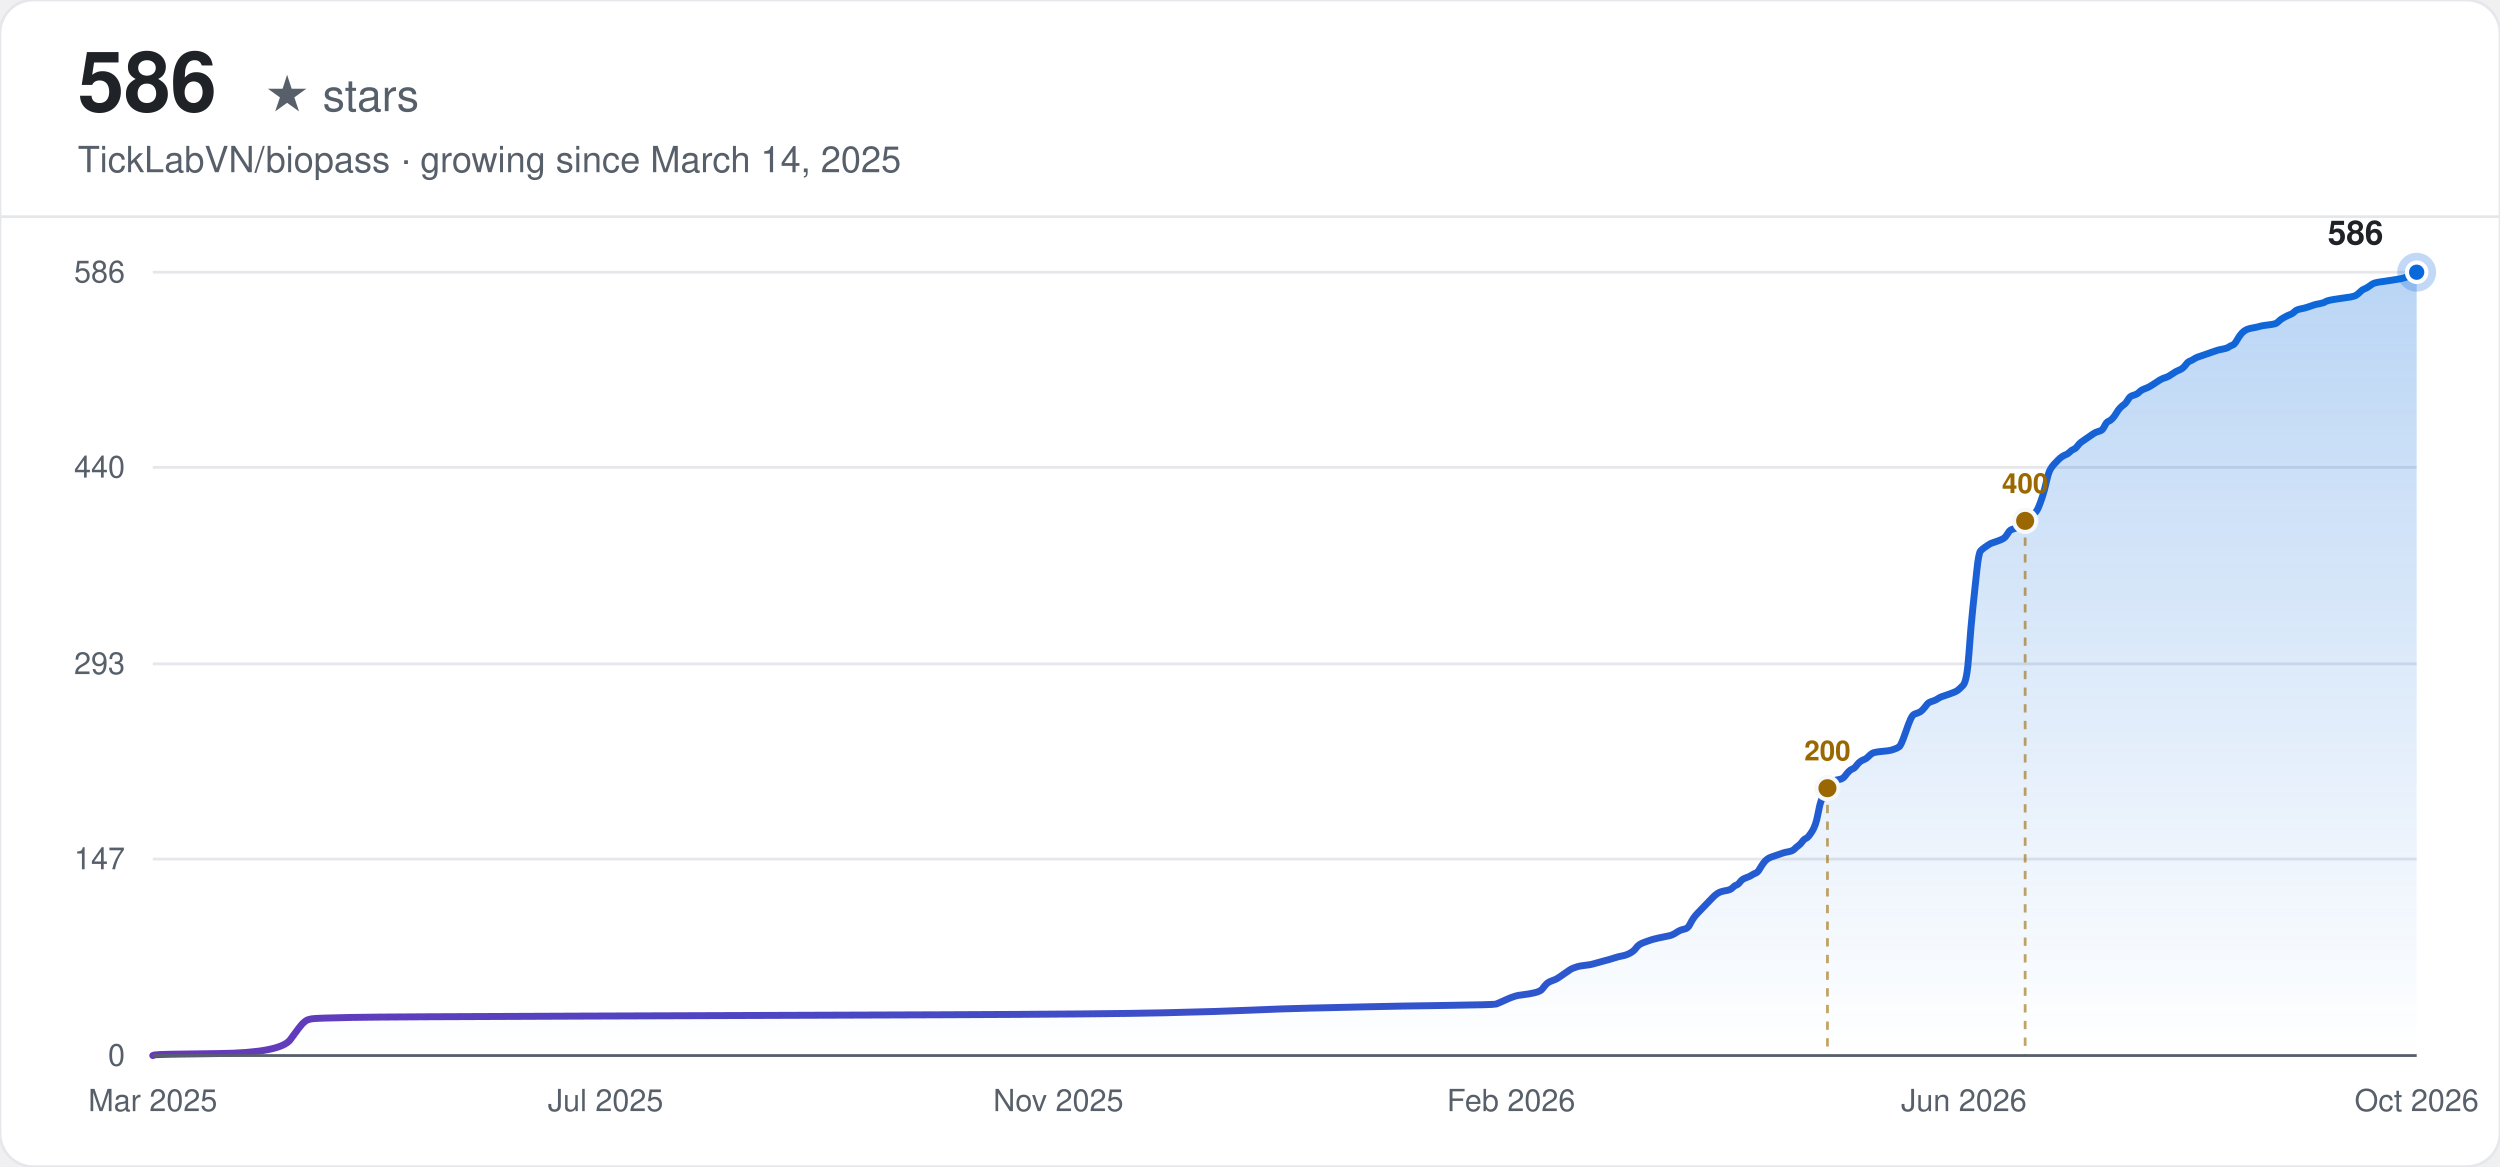
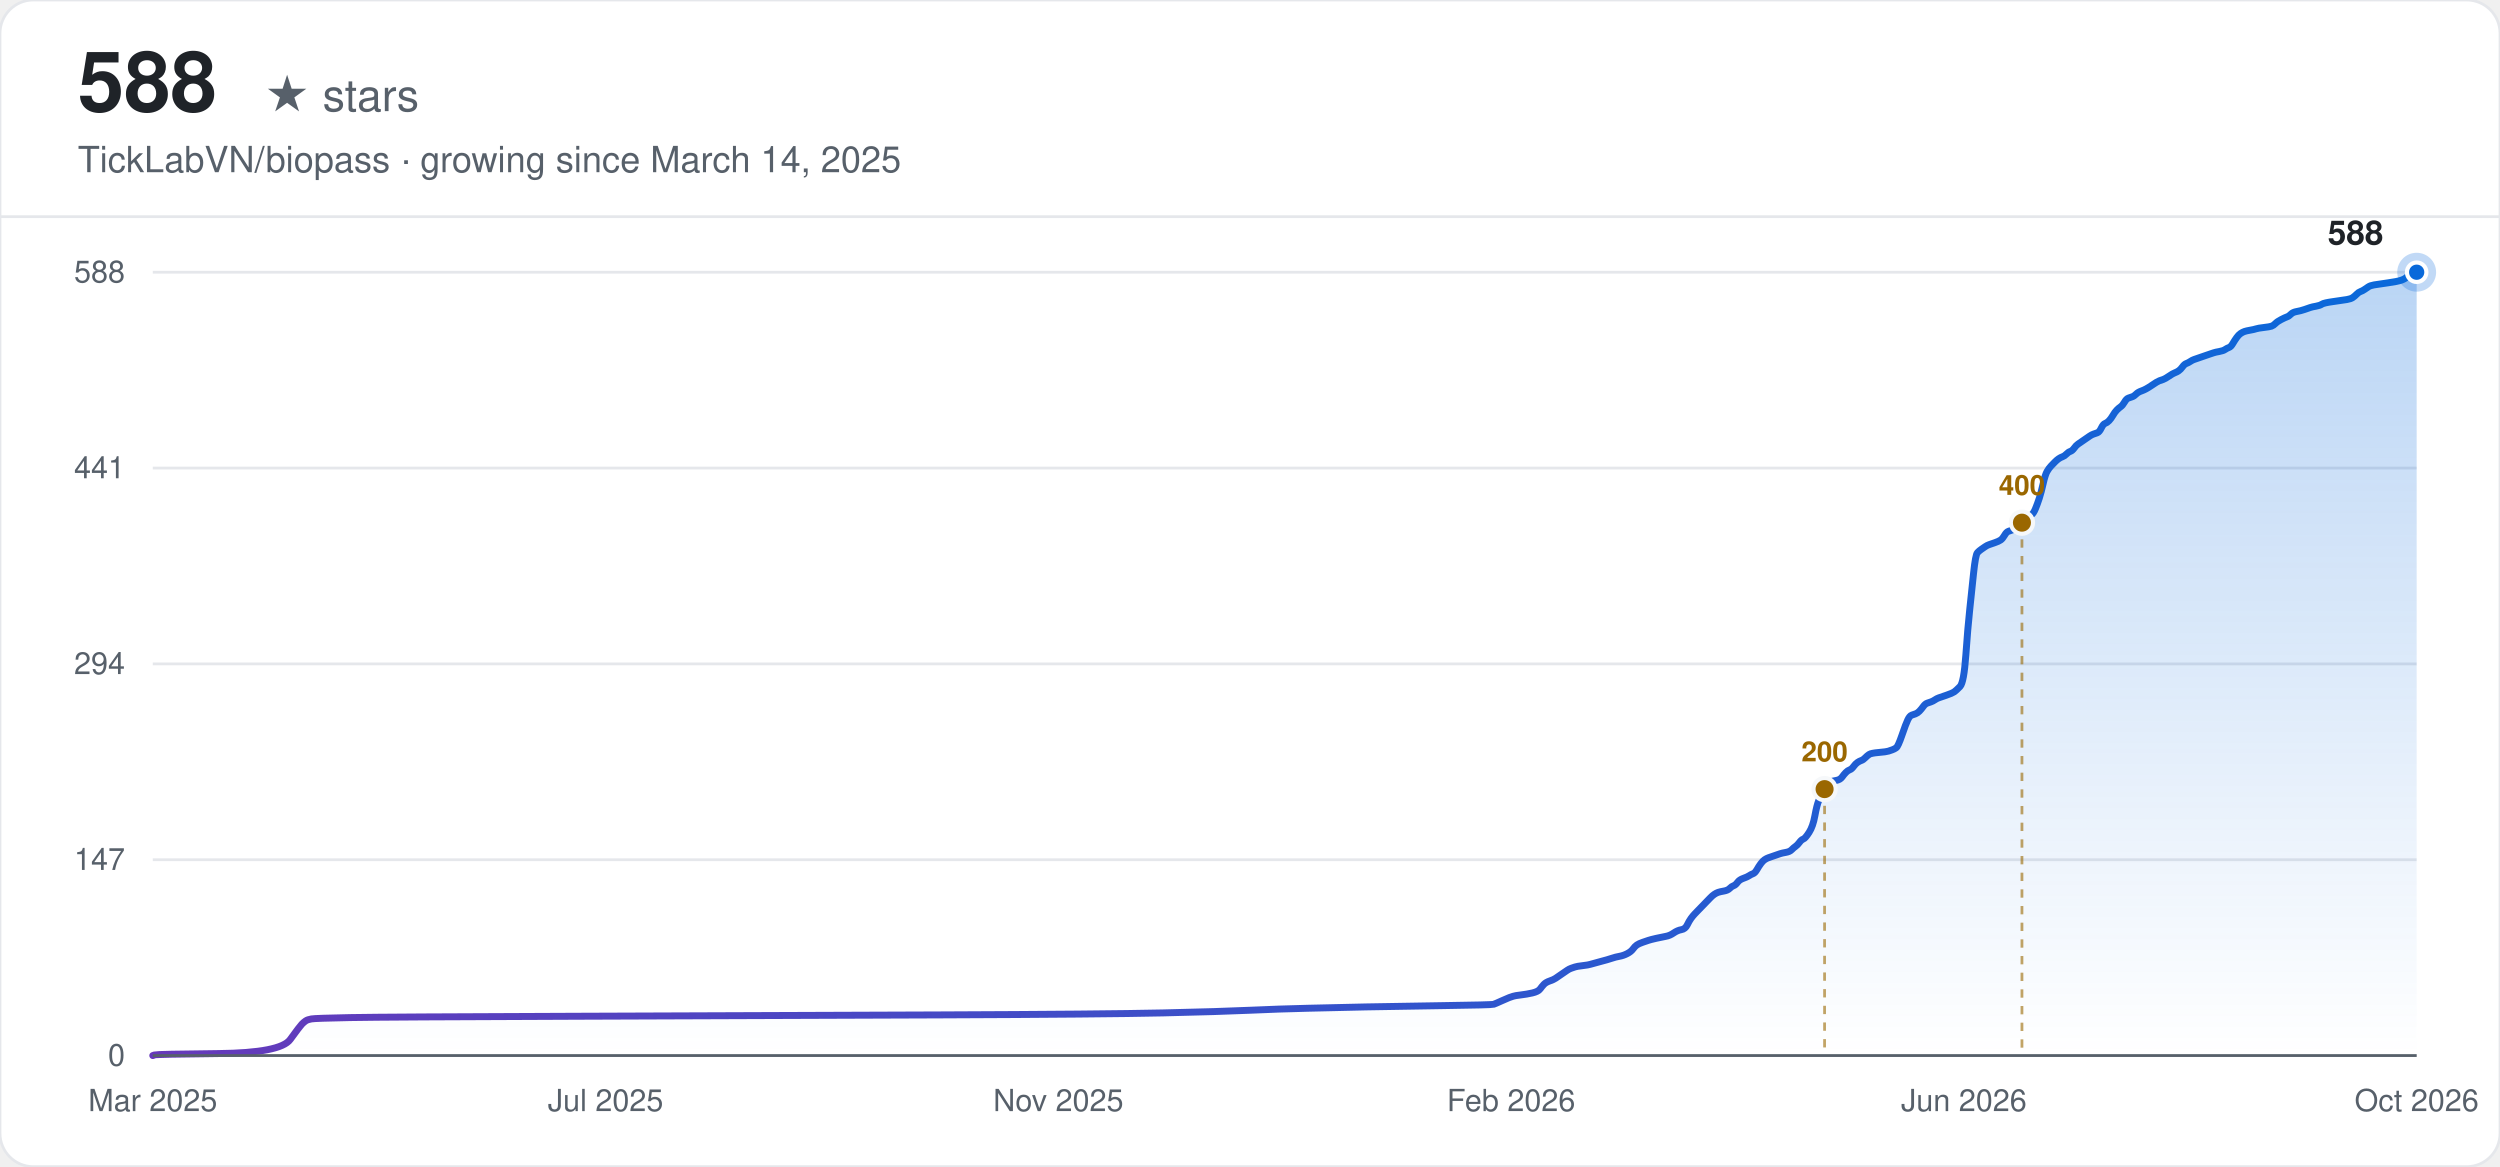
<svg xmlns="http://www.w3.org/2000/svg" width="900" height="420" viewBox="0 0 900 420" font-family="-apple-system, BlinkMacSystemFont, 'Segoe UI', Helvetica, Arial, sans-serif">
  <defs>
    <linearGradient id="line-light" x1="0" y1="0" x2="1" y2="0">
      <stop offset="0%" stop-color="#6639ba" />
      <stop offset="100%" stop-color="#0969da" />
    </linearGradient>
    <linearGradient id="area-light" x1="0" y1="0" x2="0" y2="1">
      <stop offset="0%" stop-color="#0969da" stop-opacity="0.28" />
      <stop offset="100%" stop-color="#0969da" stop-opacity="0" />
    </linearGradient>
  </defs>
  <rect width="900" height="420" rx="12" fill="#ffffff" />
  <rect width="900" height="420" rx="12" fill="none" stroke="#e5e7eb" stroke-width="1" />
-   <text x="28" y="40" font-size="30" font-weight="700" fill="#1f2328">586</text>
+   <text x="28" y="40" font-size="30" font-weight="700" fill="#1f2328">588</text>
  <text x="28" y="40" font-size="16" fill="#57606a" dx="67">★ stars</text>
  <text x="28" y="62" font-size="13" fill="#57606a">TickLabVN/biopass · growing since March 14, 2025</text>
  <line x1="0" y1="78" x2="900" y2="78" stroke="#e5e7eb" stroke-width="1" />
  <line x1="55" y1="380.00" x2="870" y2="380.00" stroke="#e5e7eb" stroke-width="1" />
  <text x="45" y="380.00" text-anchor="end" dominant-baseline="middle" font-size="11" fill="#57606a">0</text>
-   <line x1="55" y1="309.26" x2="870" y2="309.26" stroke="#e5e7eb" stroke-width="1" />
-   <text x="45" y="309.26" text-anchor="end" dominant-baseline="middle" font-size="11" fill="#57606a">147</text>
+   <line x1="55" y1="309.50" x2="870" y2="309.50" stroke="#e5e7eb" stroke-width="1" />
+   <text x="45" y="309.50" text-anchor="end" dominant-baseline="middle" font-size="11" fill="#57606a">147</text>
  <line x1="55" y1="239.00" x2="870" y2="239.00" stroke="#e5e7eb" stroke-width="1" />
-   <text x="45" y="239.00" text-anchor="end" dominant-baseline="middle" font-size="11" fill="#57606a">293</text>
-   <line x1="55" y1="168.26" x2="870" y2="168.26" stroke="#e5e7eb" stroke-width="1" />
-   <text x="45" y="168.26" text-anchor="end" dominant-baseline="middle" font-size="11" fill="#57606a">440</text>
+   <text x="45" y="239.00" text-anchor="end" dominant-baseline="middle" font-size="11" fill="#57606a">294</text>
+   <line x1="55" y1="168.50" x2="870" y2="168.50" stroke="#e5e7eb" stroke-width="1" />
+   <text x="45" y="168.50" text-anchor="end" dominant-baseline="middle" font-size="11" fill="#57606a">441</text>
  <line x1="55" y1="98.00" x2="870" y2="98.00" stroke="#e5e7eb" stroke-width="1" />
-   <text x="45" y="98.00" text-anchor="end" dominant-baseline="middle" font-size="11" fill="#57606a">586</text>
+   <text x="45" y="98.00" text-anchor="end" dominant-baseline="middle" font-size="11" fill="#57606a">588</text>
  <text x="55.00" y="400" text-anchor="middle" font-size="11" fill="#57606a">Mar 2025</text>
  <text x="218.00" y="400" text-anchor="middle" font-size="11" fill="#57606a">Jul 2025</text>
  <text x="381.00" y="400" text-anchor="middle" font-size="11" fill="#57606a">Nov 2025</text>
  <text x="544.00" y="400" text-anchor="middle" font-size="11" fill="#57606a">Feb 2026</text>
  <text x="707.00" y="400" text-anchor="middle" font-size="11" fill="#57606a">Jun 2026</text>
  <text x="870.00" y="400" text-anchor="middle" font-size="11" fill="#57606a">Oct 2026</text>
-   <path d="M55.00,380.00 L55.70,379.76 Q56.40,379.52 78.72,379.28 Q101.05,379.04 104.54,374.23 Q108.03,369.41 108.73,368.69 Q109.43,367.97 110.12,367.49 Q110.82,367.01 112.22,366.77 Q113.61,366.53 126.17,366.28 Q138.73,366.04 208.51,365.80 Q278.29,365.56 338.30,365.32 Q398.30,365.08 419.24,364.60 Q440.17,364.12 450.64,363.64 Q461.10,363.16 471.57,362.92 Q482.04,362.68 492.50,362.44 Q502.97,362.19 520.42,361.95 Q537.86,361.71 538.56,361.47 Q539.26,361.23 541.35,360.27 Q543.44,359.31 544.14,359.07 Q544.84,358.83 545.54,358.59 Q546.23,358.34 548.33,358.10 Q550.42,357.86 552.51,357.38 Q554.61,356.90 555.30,355.94 Q556.00,354.98 556.70,354.25 Q557.40,353.53 558.79,353.05 Q560.19,352.57 560.89,352.09 Q561.58,351.61 562.98,350.65 Q564.38,349.68 565.07,349.20 Q565.77,348.72 566.47,348.48 Q567.17,348.24 567.86,348.00 Q568.56,347.76 570.65,347.52 Q572.75,347.28 573.45,347.04 Q574.14,346.80 576.93,346.07 Q579.73,345.35 581.12,344.87 Q582.52,344.39 583.91,344.15 Q585.31,343.91 586.70,343.19 Q588.10,342.46 588.80,341.50 Q589.49,340.54 590.19,340.06 Q590.89,339.58 592.29,339.10 Q593.68,338.61 594.38,338.37 Q595.08,338.13 597.17,337.65 Q599.26,337.17 600.66,336.93 Q602.05,336.69 603.45,335.73 Q604.85,334.76 606.24,334.52 Q607.64,334.28 608.33,332.84 Q609.03,331.40 609.73,330.43 Q610.43,329.47 611.13,328.75 Q611.82,328.03 612.52,327.31 Q613.22,326.58 613.92,325.86 Q614.61,325.14 615.31,324.42 Q616.01,323.70 616.71,322.97 Q617.41,322.25 618.10,321.77 Q618.80,321.29 619.50,321.05 Q620.20,320.81 621.59,320.57 Q622.99,320.33 623.69,319.61 Q624.38,318.88 625.08,318.64 Q625.78,318.40 626.48,317.44 Q627.17,316.48 628.57,316.00 Q629.97,315.52 630.66,315.03 Q631.36,314.55 632.06,314.31 Q632.76,314.07 633.45,312.87 Q634.15,311.67 634.85,310.70 Q635.55,309.74 636.25,309.26 Q636.94,308.78 637.64,308.54 Q638.34,308.30 639.04,308.06 Q639.73,307.82 640.43,307.58 Q641.13,307.33 641.83,307.09 Q642.53,306.85 643.92,306.61 Q645.32,306.37 646.01,305.65 Q646.71,304.93 647.41,304.45 Q648.11,303.97 648.81,303.00 Q649.50,302.04 650.20,301.80 Q650.90,301.56 652.29,299.39 Q653.69,297.23 654.39,293.38 Q655.09,289.53 655.78,287.84 Q656.48,286.16 657.18,284.72 Q657.88,283.27 658.57,282.31 Q659.27,281.35 659.97,281.11 Q660.67,280.87 662.06,280.63 Q663.46,280.39 664.16,279.42 Q664.85,278.46 665.55,277.74 Q666.25,277.02 666.95,276.78 Q667.65,276.54 668.34,275.57 Q669.04,274.61 669.74,274.13 Q670.44,273.65 671.13,273.41 Q671.83,273.17 672.53,272.45 Q673.23,271.72 673.93,271.24 Q674.62,270.76 677.41,270.52 Q680.21,270.28 680.90,270.04 Q681.60,269.80 682.30,269.56 Q683.00,269.32 683.69,268.84 Q684.39,268.35 685.79,264.26 Q687.18,260.17 687.88,258.73 Q688.58,257.29 689.28,257.05 Q689.97,256.81 690.67,256.56 Q691.37,256.32 692.07,255.60 Q692.77,254.88 693.46,253.92 Q694.16,252.96 694.86,252.72 Q695.56,252.47 696.25,252.23 Q696.95,251.99 697.65,251.51 Q698.35,251.03 699.05,250.79 Q699.74,250.55 701.84,249.83 Q703.93,249.11 704.63,248.62 Q705.33,248.14 706.72,246.70 Q708.12,245.26 708.81,235.39 Q709.51,225.53 710.21,219.03 Q710.91,212.53 711.61,205.80 Q712.30,199.06 713.00,198.34 Q713.70,197.61 714.40,197.13 Q715.09,196.65 715.79,196.17 Q716.49,195.69 717.19,195.45 Q717.89,195.21 719.28,194.73 Q720.68,194.25 721.37,193.76 Q722.07,193.28 722.77,192.08 Q723.47,190.88 724.17,190.64 Q724.86,190.40 725.56,190.16 Q726.26,189.91 726.96,189.43 Q727.65,188.95 728.35,188.23 Q729.05,187.51 729.75,187.03 Q730.45,186.55 731.14,185.82 Q731.84,185.10 732.54,184.62 Q733.24,184.14 733.93,182.46 Q734.63,180.77 735.33,178.61 Q736.03,176.44 736.73,173.31 Q737.42,170.18 738.12,168.98 Q738.82,167.78 739.52,167.06 Q740.21,166.33 740.91,165.61 Q741.61,164.89 742.31,164.41 Q743.01,163.93 743.70,163.69 Q744.40,163.45 745.10,162.73 Q745.80,162.00 746.49,161.76 Q747.19,161.52 747.89,160.56 Q748.59,159.60 749.29,159.12 Q749.98,158.63 751.38,157.67 Q752.77,156.71 753.47,156.23 Q754.17,155.75 754.87,155.51 Q755.57,155.27 756.26,155.03 Q756.96,154.78 757.66,153.34 Q758.36,151.90 759.05,151.66 Q759.75,151.42 760.45,150.69 Q761.15,149.97 761.85,148.77 Q762.54,147.57 763.24,146.84 Q763.94,146.12 764.64,145.64 Q765.33,145.16 766.03,143.96 Q766.73,142.75 767.43,142.51 Q768.13,142.27 768.82,142.03 Q769.52,141.79 770.22,141.07 Q770.92,140.35 772.31,139.87 Q773.71,139.39 775.80,137.94 Q777.89,136.50 778.59,136.26 Q779.29,136.02 779.99,135.78 Q780.68,135.54 782.08,134.57 Q783.48,133.61 784.17,133.37 Q784.87,133.13 785.57,132.65 Q786.27,132.17 786.96,131.20 Q787.66,130.24 788.36,130.00 Q789.06,129.76 789.76,129.28 Q790.45,128.80 791.15,128.56 Q791.85,128.32 792.55,128.08 Q793.24,127.84 793.94,127.60 Q794.64,127.35 795.34,127.11 Q796.04,126.87 796.73,126.63 Q797.43,126.39 798.13,126.15 Q798.83,125.91 800.22,125.67 Q801.62,125.43 802.32,124.95 Q803.01,124.47 803.71,124.23 Q804.41,123.99 805.11,122.78 Q805.80,121.58 806.50,120.62 Q807.20,119.66 807.90,119.17 Q808.60,118.69 809.29,118.45 Q809.99,118.21 811.39,117.97 Q812.78,117.73 813.48,117.49 Q814.18,117.25 816.27,117.01 Q818.36,116.77 819.06,116.53 Q819.76,116.29 820.46,115.56 Q821.16,114.84 822.55,114.12 Q823.95,113.40 824.64,113.16 Q825.34,112.92 826.04,112.20 Q826.74,111.47 828.13,111.23 Q829.53,110.99 830.92,110.51 Q832.32,110.03 833.02,109.79 Q833.72,109.55 835.11,109.31 Q836.51,109.07 837.20,108.59 Q837.90,108.11 841.39,107.62 Q844.88,107.14 846.28,106.90 Q847.67,106.66 848.37,106.18 Q849.07,105.70 849.76,104.98 Q850.46,104.26 851.16,104.02 Q851.86,103.77 852.56,103.29 Q853.25,102.81 853.95,102.33 Q854.65,101.85 856.04,101.61 Q857.44,101.37 860.93,100.89 Q864.42,100.41 865.81,99.92 Q867.21,99.44 867.91,98.72 Q868.60,98.00 869.30,98.00 L870.00,98.00 L870.00,380.00 L55.00,380.00 Z" fill="url(#area-light)" stroke="none" />
-   <path d="M55.00,380.00 L55.70,379.76 Q56.40,379.52 78.72,379.28 Q101.05,379.04 104.54,374.23 Q108.03,369.41 108.73,368.69 Q109.43,367.97 110.12,367.49 Q110.82,367.01 112.22,366.77 Q113.61,366.53 126.17,366.28 Q138.73,366.04 208.51,365.80 Q278.29,365.56 338.30,365.32 Q398.30,365.08 419.24,364.60 Q440.17,364.12 450.64,363.64 Q461.10,363.16 471.57,362.92 Q482.04,362.68 492.50,362.44 Q502.97,362.19 520.42,361.95 Q537.86,361.71 538.56,361.47 Q539.26,361.23 541.35,360.27 Q543.44,359.31 544.14,359.07 Q544.84,358.83 545.54,358.59 Q546.23,358.34 548.33,358.10 Q550.42,357.86 552.51,357.38 Q554.61,356.90 555.30,355.94 Q556.00,354.98 556.70,354.25 Q557.40,353.53 558.79,353.05 Q560.19,352.57 560.89,352.09 Q561.58,351.61 562.98,350.65 Q564.38,349.68 565.07,349.20 Q565.77,348.72 566.47,348.48 Q567.17,348.24 567.86,348.00 Q568.56,347.76 570.65,347.52 Q572.75,347.28 573.45,347.04 Q574.14,346.80 576.93,346.07 Q579.73,345.35 581.12,344.87 Q582.52,344.39 583.91,344.15 Q585.31,343.91 586.70,343.19 Q588.10,342.46 588.80,341.50 Q589.49,340.54 590.19,340.06 Q590.89,339.58 592.29,339.10 Q593.68,338.61 594.38,338.37 Q595.08,338.13 597.17,337.65 Q599.26,337.17 600.66,336.93 Q602.05,336.69 603.45,335.73 Q604.85,334.76 606.24,334.52 Q607.64,334.28 608.33,332.84 Q609.03,331.40 609.73,330.43 Q610.43,329.47 611.13,328.75 Q611.82,328.03 612.52,327.31 Q613.22,326.58 613.92,325.86 Q614.61,325.14 615.31,324.42 Q616.01,323.70 616.71,322.97 Q617.41,322.25 618.10,321.77 Q618.80,321.29 619.50,321.05 Q620.20,320.81 621.59,320.57 Q622.99,320.33 623.69,319.61 Q624.38,318.88 625.08,318.64 Q625.78,318.40 626.48,317.44 Q627.17,316.48 628.57,316.00 Q629.97,315.52 630.66,315.03 Q631.36,314.55 632.06,314.31 Q632.76,314.07 633.45,312.87 Q634.15,311.67 634.85,310.70 Q635.55,309.74 636.25,309.26 Q636.94,308.78 637.64,308.54 Q638.34,308.30 639.04,308.06 Q639.73,307.82 640.43,307.58 Q641.13,307.33 641.83,307.09 Q642.53,306.85 643.92,306.61 Q645.32,306.37 646.01,305.65 Q646.71,304.93 647.41,304.45 Q648.11,303.97 648.81,303.00 Q649.50,302.04 650.20,301.80 Q650.90,301.56 652.29,299.39 Q653.69,297.23 654.39,293.38 Q655.09,289.53 655.78,287.84 Q656.48,286.16 657.18,284.72 Q657.88,283.27 658.57,282.31 Q659.27,281.35 659.97,281.11 Q660.67,280.87 662.06,280.63 Q663.46,280.39 664.16,279.42 Q664.85,278.46 665.55,277.74 Q666.25,277.02 666.95,276.78 Q667.65,276.54 668.34,275.57 Q669.04,274.61 669.74,274.13 Q670.44,273.65 671.13,273.41 Q671.83,273.17 672.53,272.45 Q673.23,271.72 673.93,271.24 Q674.62,270.76 677.41,270.52 Q680.21,270.28 680.90,270.04 Q681.60,269.80 682.30,269.56 Q683.00,269.32 683.69,268.84 Q684.39,268.35 685.79,264.26 Q687.18,260.17 687.88,258.73 Q688.58,257.29 689.28,257.05 Q689.97,256.81 690.67,256.56 Q691.37,256.32 692.07,255.60 Q692.77,254.88 693.46,253.92 Q694.16,252.96 694.86,252.72 Q695.56,252.47 696.25,252.23 Q696.95,251.99 697.65,251.51 Q698.35,251.03 699.05,250.79 Q699.74,250.55 701.84,249.83 Q703.93,249.11 704.63,248.62 Q705.33,248.14 706.72,246.70 Q708.12,245.26 708.81,235.39 Q709.51,225.53 710.21,219.03 Q710.91,212.53 711.61,205.80 Q712.30,199.06 713.00,198.34 Q713.70,197.61 714.40,197.13 Q715.09,196.65 715.79,196.17 Q716.49,195.69 717.19,195.45 Q717.89,195.21 719.28,194.73 Q720.68,194.25 721.37,193.76 Q722.07,193.28 722.77,192.08 Q723.47,190.88 724.17,190.64 Q724.86,190.40 725.56,190.16 Q726.26,189.91 726.96,189.43 Q727.65,188.95 728.35,188.23 Q729.05,187.51 729.75,187.03 Q730.45,186.55 731.14,185.82 Q731.84,185.10 732.54,184.62 Q733.24,184.14 733.93,182.46 Q734.63,180.77 735.33,178.61 Q736.03,176.44 736.73,173.31 Q737.42,170.18 738.12,168.98 Q738.82,167.78 739.52,167.06 Q740.21,166.33 740.91,165.61 Q741.61,164.89 742.31,164.41 Q743.01,163.93 743.70,163.69 Q744.40,163.45 745.10,162.73 Q745.80,162.00 746.49,161.76 Q747.19,161.52 747.89,160.56 Q748.59,159.60 749.29,159.12 Q749.98,158.63 751.38,157.67 Q752.77,156.71 753.47,156.23 Q754.17,155.75 754.87,155.51 Q755.57,155.27 756.26,155.03 Q756.96,154.78 757.66,153.34 Q758.36,151.90 759.05,151.66 Q759.75,151.42 760.45,150.69 Q761.15,149.97 761.85,148.77 Q762.54,147.57 763.24,146.84 Q763.94,146.12 764.64,145.64 Q765.33,145.16 766.03,143.96 Q766.73,142.75 767.43,142.51 Q768.13,142.27 768.82,142.03 Q769.52,141.79 770.22,141.07 Q770.92,140.35 772.31,139.87 Q773.71,139.39 775.80,137.94 Q777.89,136.50 778.59,136.26 Q779.29,136.02 779.99,135.78 Q780.68,135.54 782.08,134.57 Q783.48,133.61 784.17,133.37 Q784.87,133.13 785.57,132.65 Q786.27,132.17 786.96,131.20 Q787.66,130.24 788.36,130.00 Q789.06,129.76 789.76,129.28 Q790.45,128.80 791.15,128.56 Q791.85,128.32 792.55,128.08 Q793.24,127.84 793.94,127.60 Q794.64,127.35 795.34,127.11 Q796.04,126.87 796.73,126.63 Q797.43,126.39 798.13,126.15 Q798.83,125.91 800.22,125.67 Q801.62,125.43 802.32,124.95 Q803.01,124.47 803.71,124.23 Q804.41,123.99 805.11,122.78 Q805.80,121.58 806.50,120.62 Q807.20,119.66 807.90,119.17 Q808.60,118.69 809.29,118.45 Q809.99,118.21 811.39,117.97 Q812.78,117.73 813.48,117.49 Q814.18,117.25 816.27,117.01 Q818.36,116.77 819.06,116.53 Q819.76,116.29 820.46,115.56 Q821.16,114.84 822.55,114.12 Q823.95,113.40 824.64,113.16 Q825.34,112.92 826.04,112.20 Q826.74,111.47 828.13,111.23 Q829.53,110.99 830.92,110.51 Q832.32,110.03 833.02,109.79 Q833.72,109.55 835.11,109.31 Q836.51,109.07 837.20,108.59 Q837.90,108.11 841.39,107.62 Q844.88,107.14 846.28,106.90 Q847.67,106.66 848.37,106.18 Q849.07,105.70 849.76,104.98 Q850.46,104.26 851.16,104.02 Q851.86,103.77 852.56,103.29 Q853.25,102.81 853.95,102.33 Q854.65,101.85 856.04,101.61 Q857.44,101.37 860.93,100.89 Q864.42,100.41 865.81,99.92 Q867.21,99.44 867.91,98.72 Q868.60,98.00 869.30,98.00 L870.00,98.00" fill="none" stroke="url(#line-light)" stroke-width="2.5" stroke-linecap="round" />
-   <line x1="657.88" y1="283.75" x2="657.88" y2="380.00" stroke="#9a6700" stroke-width="1" stroke-dasharray="3,3" opacity="0.6" />
-   <circle cx="657.88" cy="283.75" r="4" fill="#9a6700" stroke="#f6f8fa" stroke-width="1.5" />
-   <text x="657.88" y="273.75" text-anchor="middle" font-size="10" font-weight="600" fill="#9a6700">200</text>
-   <line x1="729.05" y1="187.51" x2="729.05" y2="380.00" stroke="#9a6700" stroke-width="1" stroke-dasharray="3,3" opacity="0.6" />
-   <circle cx="729.05" cy="187.51" r="4" fill="#9a6700" stroke="#f6f8fa" stroke-width="1.5" />
-   <text x="729.05" y="177.51" text-anchor="middle" font-size="10" font-weight="600" fill="#9a6700">400</text>
+   <path d="M55.00,380.00 L55.70,379.76 Q56.39,379.52 78.68,379.28 Q100.97,379.04 104.46,374.24 Q107.94,369.45 108.64,368.73 Q109.33,368.01 110.03,367.53 Q110.73,367.05 112.12,366.81 Q113.51,366.57 126.05,366.33 Q138.59,366.09 208.25,365.85 Q277.91,365.61 337.81,365.37 Q397.72,365.13 418.62,364.65 Q439.51,364.17 449.96,363.69 Q460.41,363.21 470.86,362.97 Q481.31,362.73 491.76,362.49 Q502.21,362.26 519.62,362.02 Q537.03,361.78 537.73,361.54 Q538.43,361.30 540.52,360.34 Q542.61,359.38 543.30,359.14 Q544.00,358.90 544.70,358.66 Q545.39,358.42 547.48,358.18 Q549.57,357.94 551.66,357.46 Q553.75,356.98 554.45,356.02 Q555.15,355.06 555.84,354.34 Q556.54,353.62 557.93,353.14 Q559.32,352.66 560.02,352.18 Q560.72,351.70 562.11,350.74 Q563.50,349.79 564.20,349.31 Q564.90,348.83 565.59,348.59 Q566.29,348.35 566.99,348.11 Q567.68,347.87 569.77,347.63 Q571.86,347.39 572.56,347.15 Q573.26,346.91 576.04,346.19 Q578.83,345.47 580.22,344.99 Q581.62,344.51 583.01,344.27 Q584.40,344.03 585.79,343.31 Q587.19,342.59 587.88,341.63 Q588.58,340.67 589.28,340.19 Q589.97,339.71 591.37,339.23 Q592.76,338.76 593.46,338.52 Q594.15,338.28 596.24,337.80 Q598.33,337.32 599.73,337.08 Q601.12,336.84 602.51,335.88 Q603.91,334.92 605.30,334.68 Q606.69,334.44 607.39,333.00 Q608.09,331.56 608.78,330.60 Q609.48,329.64 610.18,328.92 Q610.87,328.20 611.57,327.48 Q612.26,326.77 612.96,326.05 Q613.66,325.33 614.35,324.61 Q615.05,323.89 615.75,323.17 Q616.44,322.45 617.14,321.97 Q617.84,321.49 618.53,321.25 Q619.23,321.01 620.62,320.77 Q622.02,320.53 622.71,319.81 Q623.41,319.09 624.11,318.85 Q624.80,318.61 625.50,317.65 Q626.20,316.69 627.59,316.21 Q628.98,315.73 629.68,315.26 Q630.38,314.78 631.07,314.54 Q631.77,314.30 632.47,313.10 Q633.16,311.90 633.86,310.94 Q634.56,309.98 635.25,309.50 Q635.95,309.02 636.65,308.78 Q637.34,308.54 638.04,308.30 Q638.74,308.06 639.43,307.82 Q640.13,307.58 640.82,307.34 Q641.52,307.10 642.91,306.86 Q644.31,306.62 645.00,305.90 Q645.70,305.18 646.40,304.70 Q647.09,304.22 647.79,303.27 Q648.49,302.31 649.18,302.07 Q649.88,301.83 651.27,299.67 Q652.67,297.51 653.36,293.67 Q654.06,289.84 654.76,288.16 Q655.45,286.48 656.15,285.04 Q656.85,283.60 657.54,282.64 Q658.24,281.68 658.94,281.44 Q659.63,281.20 661.03,280.96 Q662.42,280.72 663.12,279.77 Q663.81,278.81 664.51,278.09 Q665.21,277.37 665.90,277.13 Q666.60,276.89 667.29,275.93 Q667.99,274.97 668.69,274.49 Q669.38,274.01 670.08,273.77 Q670.78,273.53 671.47,272.81 Q672.17,272.09 672.87,271.61 Q673.56,271.13 676.35,270.89 Q679.14,270.65 679.83,270.41 Q680.53,270.17 681.23,269.93 Q681.92,269.69 682.62,269.21 Q683.32,268.73 684.71,264.66 Q686.10,260.58 686.80,259.14 Q687.50,257.70 688.19,257.46 Q688.89,257.22 689.59,256.98 Q690.28,256.74 690.98,256.03 Q691.68,255.31 692.37,254.35 Q693.07,253.39 693.76,253.15 Q694.46,252.91 695.16,252.67 Q695.85,252.43 696.55,251.95 Q697.25,251.47 697.94,251.23 Q698.64,250.99 700.73,250.27 Q702.82,249.55 703.52,249.07 Q704.21,248.59 705.61,247.15 Q707.00,245.71 707.70,235.88 Q708.39,226.05 709.09,219.58 Q709.79,213.10 710.48,206.39 Q711.18,199.67 711.88,198.95 Q712.57,198.23 713.27,197.76 Q713.97,197.28 714.66,196.80 Q715.36,196.32 716.06,196.08 Q716.75,195.84 718.15,195.36 Q719.54,194.88 720.24,194.40 Q720.93,193.92 721.63,192.72 Q722.32,191.52 723.02,191.28 Q723.72,191.04 724.41,190.80 Q725.11,190.56 725.81,190.08 Q726.50,189.60 727.20,188.88 Q727.90,188.16 728.59,187.68 Q729.29,187.20 729.99,186.48 Q730.68,185.77 731.38,185.29 Q732.08,184.81 732.77,183.13 Q733.47,181.45 734.17,179.29 Q734.86,177.13 735.56,174.02 Q736.26,170.90 736.95,169.70 Q737.65,168.50 738.35,167.78 Q739.04,167.06 739.74,166.34 Q740.44,165.62 741.13,165.14 Q741.83,164.66 742.53,164.42 Q743.22,164.18 743.92,163.46 Q744.62,162.74 745.31,162.51 Q746.01,162.27 746.71,161.31 Q747.40,160.35 748.10,159.87 Q748.79,159.39 750.19,158.43 Q751.58,157.47 752.28,156.99 Q752.97,156.51 753.67,156.27 Q754.37,156.03 755.06,155.79 Q755.76,155.55 756.46,154.11 Q757.15,152.67 757.85,152.43 Q758.55,152.19 759.24,151.47 Q759.94,150.76 760.64,149.56 Q761.33,148.36 762.03,147.64 Q762.73,146.92 763.42,146.44 Q764.12,145.96 764.82,144.76 Q765.51,143.56 766.21,143.32 Q766.91,143.08 767.60,142.84 Q768.30,142.60 769.00,141.88 Q769.69,141.16 771.09,140.68 Q772.48,140.20 774.57,138.77 Q776.66,137.33 777.35,137.09 Q778.05,136.85 778.75,136.61 Q779.44,136.37 780.84,135.41 Q782.23,134.45 782.93,134.21 Q783.62,133.97 784.32,133.49 Q785.02,133.01 785.71,132.05 Q786.41,131.09 787.11,130.85 Q787.80,130.61 788.50,130.13 Q789.20,129.65 789.89,129.41 Q790.59,129.17 791.29,128.93 Q791.98,128.69 792.68,128.45 Q793.38,128.21 794.07,127.97 Q794.77,127.73 795.47,127.49 Q796.16,127.26 796.86,127.02 Q797.56,126.78 798.95,126.54 Q800.34,126.30 801.04,125.82 Q801.74,125.34 802.43,125.10 Q803.13,124.86 803.82,123.66 Q804.52,122.46 805.22,121.50 Q805.91,120.54 806.61,120.06 Q807.31,119.58 808.00,119.34 Q808.70,119.10 810.09,118.86 Q811.49,118.62 812.18,118.38 Q812.88,118.14 814.97,117.90 Q817.06,117.66 817.76,117.42 Q818.45,117.18 819.15,116.46 Q819.85,115.74 821.24,115.03 Q822.63,114.31 823.33,114.07 Q824.03,113.83 824.72,113.11 Q825.42,112.39 826.81,112.15 Q828.21,111.91 829.60,111.43 Q830.99,110.95 831.69,110.71 Q832.38,110.47 833.78,110.23 Q835.17,109.99 835.87,109.51 Q836.56,109.03 840.05,108.55 Q843.53,108.07 844.92,107.83 Q846.32,107.59 847.01,107.11 Q847.71,106.63 848.41,105.91 Q849.10,105.19 849.80,104.95 Q850.50,104.71 851.19,104.23 Q851.89,103.76 852.59,103.28 Q853.28,102.80 854.68,102.56 Q856.07,102.32 859.55,101.84 Q863.03,101.36 864.43,100.88 Q865.82,100.40 866.52,99.68 Q867.21,98.96 867.91,98.48 Q868.61,98.00 869.30,98.00 L870.00,98.00 L870.00,380.00 L55.00,380.00 Z" fill="url(#area-light)" stroke="none" />
+   <path d="M55.00,380.00 L55.70,379.76 Q56.39,379.52 78.68,379.28 Q100.97,379.04 104.46,374.24 Q107.94,369.45 108.64,368.73 Q109.33,368.01 110.03,367.53 Q110.73,367.05 112.12,366.81 Q113.51,366.57 126.05,366.33 Q138.59,366.09 208.25,365.85 Q277.91,365.61 337.81,365.37 Q397.72,365.13 418.62,364.65 Q439.51,364.17 449.96,363.69 Q460.41,363.21 470.86,362.97 Q481.31,362.73 491.76,362.49 Q502.21,362.26 519.62,362.02 Q537.03,361.78 537.73,361.54 Q538.43,361.30 540.52,360.34 Q542.61,359.38 543.30,359.14 Q544.00,358.90 544.70,358.66 Q545.39,358.42 547.48,358.18 Q549.57,357.94 551.66,357.46 Q553.75,356.98 554.45,356.02 Q555.15,355.06 555.84,354.34 Q556.54,353.62 557.93,353.14 Q559.32,352.66 560.02,352.18 Q560.72,351.70 562.11,350.74 Q563.50,349.79 564.20,349.31 Q564.90,348.83 565.59,348.59 Q566.29,348.35 566.99,348.11 Q567.68,347.87 569.77,347.63 Q571.86,347.39 572.56,347.15 Q573.26,346.91 576.04,346.19 Q578.83,345.47 580.22,344.99 Q581.62,344.51 583.01,344.27 Q584.40,344.03 585.79,343.31 Q587.19,342.59 587.88,341.63 Q588.58,340.67 589.28,340.19 Q589.97,339.71 591.37,339.23 Q592.76,338.76 593.46,338.52 Q594.15,338.28 596.24,337.80 Q598.33,337.32 599.73,337.08 Q601.12,336.84 602.51,335.88 Q603.91,334.92 605.30,334.68 Q606.69,334.44 607.39,333.00 Q608.09,331.56 608.78,330.60 Q609.48,329.64 610.18,328.92 Q610.87,328.20 611.57,327.48 Q612.26,326.77 612.96,326.05 Q613.66,325.33 614.35,324.61 Q615.05,323.89 615.75,323.17 Q616.44,322.45 617.14,321.97 Q617.84,321.49 618.53,321.25 Q619.23,321.01 620.62,320.77 Q622.02,320.53 622.71,319.81 Q623.41,319.09 624.11,318.85 Q624.80,318.61 625.50,317.65 Q626.20,316.69 627.59,316.21 Q628.98,315.73 629.68,315.26 Q630.38,314.78 631.07,314.54 Q631.77,314.30 632.47,313.10 Q633.16,311.90 633.86,310.94 Q634.56,309.98 635.25,309.50 Q635.95,309.02 636.65,308.78 Q637.34,308.54 638.04,308.30 Q638.74,308.06 639.43,307.82 Q640.13,307.58 640.82,307.34 Q641.52,307.10 642.91,306.86 Q644.31,306.62 645.00,305.90 Q645.70,305.18 646.40,304.70 Q647.09,304.22 647.79,303.27 Q648.49,302.31 649.18,302.07 Q649.88,301.83 651.27,299.67 Q652.67,297.51 653.36,293.67 Q654.06,289.84 654.76,288.16 Q655.45,286.48 656.15,285.04 Q656.85,283.60 657.54,282.64 Q658.24,281.68 658.94,281.44 Q659.63,281.20 661.03,280.96 Q662.42,280.72 663.12,279.77 Q663.81,278.81 664.51,278.09 Q665.21,277.37 665.90,277.13 Q666.60,276.89 667.29,275.93 Q667.99,274.97 668.69,274.49 Q669.38,274.01 670.08,273.77 Q670.78,273.53 671.47,272.81 Q672.17,272.09 672.87,271.61 Q673.56,271.13 676.35,270.89 Q679.14,270.65 679.83,270.41 Q680.53,270.17 681.23,269.93 Q681.92,269.69 682.62,269.21 Q683.32,268.73 684.71,264.66 Q686.10,260.58 686.80,259.14 Q687.50,257.70 688.19,257.46 Q688.89,257.22 689.59,256.98 Q690.28,256.74 690.98,256.03 Q691.68,255.31 692.37,254.35 Q693.07,253.39 693.76,253.15 Q694.46,252.91 695.16,252.67 Q695.85,252.43 696.55,251.95 Q697.25,251.47 697.94,251.23 Q698.64,250.99 700.73,250.27 Q702.82,249.55 703.52,249.07 Q704.21,248.59 705.61,247.15 Q707.00,245.71 707.70,235.88 Q708.39,226.05 709.09,219.58 Q709.79,213.10 710.48,206.39 Q711.18,199.67 711.88,198.95 Q712.57,198.23 713.27,197.76 Q713.97,197.28 714.66,196.80 Q715.36,196.32 716.06,196.08 Q716.75,195.84 718.15,195.36 Q719.54,194.88 720.24,194.40 Q720.93,193.92 721.63,192.72 Q722.32,191.52 723.02,191.28 Q723.72,191.04 724.41,190.80 Q725.11,190.56 725.81,190.08 Q726.50,189.60 727.20,188.88 Q727.90,188.16 728.59,187.68 Q729.29,187.20 729.99,186.48 Q730.68,185.77 731.38,185.29 Q732.08,184.81 732.77,183.13 Q733.47,181.45 734.17,179.29 Q734.86,177.13 735.56,174.02 Q736.26,170.90 736.95,169.70 Q737.65,168.50 738.35,167.78 Q739.04,167.06 739.74,166.34 Q740.44,165.62 741.13,165.14 Q741.83,164.66 742.53,164.42 Q743.22,164.18 743.92,163.46 Q744.62,162.74 745.31,162.51 Q746.01,162.27 746.71,161.31 Q747.40,160.35 748.10,159.87 Q748.79,159.39 750.19,158.43 Q751.58,157.47 752.28,156.99 Q752.97,156.51 753.67,156.27 Q754.37,156.03 755.06,155.79 Q755.76,155.55 756.46,154.11 Q757.15,152.67 757.85,152.43 Q758.55,152.19 759.24,151.47 Q759.94,150.76 760.64,149.56 Q761.33,148.36 762.03,147.64 Q762.73,146.92 763.42,146.44 Q764.12,145.96 764.82,144.76 Q765.51,143.56 766.21,143.32 Q766.91,143.08 767.60,142.84 Q768.30,142.60 769.00,141.88 Q769.69,141.16 771.09,140.68 Q772.48,140.20 774.57,138.77 Q776.66,137.33 777.35,137.09 Q778.05,136.85 778.75,136.61 Q779.44,136.37 780.84,135.41 Q782.23,134.45 782.93,134.21 Q783.62,133.97 784.32,133.49 Q785.02,133.01 785.71,132.05 Q786.41,131.09 787.11,130.85 Q787.80,130.61 788.50,130.13 Q789.20,129.65 789.89,129.41 Q790.59,129.17 791.29,128.93 Q791.98,128.69 792.68,128.45 Q793.38,128.21 794.07,127.97 Q794.77,127.73 795.47,127.49 Q796.16,127.26 796.86,127.02 Q797.56,126.78 798.95,126.54 Q800.34,126.30 801.04,125.82 Q801.74,125.34 802.43,125.10 Q803.13,124.86 803.82,123.66 Q804.52,122.46 805.22,121.50 Q805.91,120.54 806.61,120.06 Q807.31,119.58 808.00,119.34 Q808.70,119.10 810.09,118.86 Q811.49,118.62 812.18,118.38 Q812.88,118.14 814.97,117.90 Q817.06,117.66 817.76,117.42 Q818.45,117.18 819.15,116.46 Q819.85,115.74 821.24,115.03 Q822.63,114.31 823.33,114.07 Q824.03,113.83 824.72,113.11 Q825.42,112.39 826.81,112.15 Q828.21,111.91 829.60,111.43 Q830.99,110.95 831.69,110.71 Q832.38,110.47 833.78,110.23 Q835.17,109.99 835.87,109.51 Q836.56,109.03 840.05,108.55 Q843.53,108.07 844.92,107.83 Q846.32,107.59 847.01,107.11 Q847.71,106.63 848.41,105.91 Q849.10,105.19 849.80,104.95 Q850.50,104.71 851.19,104.23 Q851.89,103.76 852.59,103.28 Q853.28,102.80 854.68,102.56 Q856.07,102.32 859.55,101.84 Q863.03,101.36 864.43,100.88 Q865.82,100.40 866.52,99.68 Q867.21,98.96 867.91,98.48 Q868.61,98.00 869.30,98.00 L870.00,98.00" fill="none" stroke="url(#line-light)" stroke-width="2.5" stroke-linecap="round" />
+   <line x1="656.85" y1="284.08" x2="656.85" y2="380.00" stroke="#9a6700" stroke-width="1" stroke-dasharray="3,3" opacity="0.6" />
+   <circle cx="656.85" cy="284.08" r="4" fill="#9a6700" stroke="#f6f8fa" stroke-width="1.5" />
+   <text x="656.85" y="274.08" text-anchor="middle" font-size="10" font-weight="600" fill="#9a6700">200</text>
+   <line x1="727.90" y1="188.16" x2="727.90" y2="380.00" stroke="#9a6700" stroke-width="1" stroke-dasharray="3,3" opacity="0.6" />
+   <circle cx="727.90" cy="188.16" r="4" fill="#9a6700" stroke="#f6f8fa" stroke-width="1.5" />
+   <text x="727.90" y="178.16" text-anchor="middle" font-size="10" font-weight="600" fill="#9a6700">400</text>
  <circle cx="870.00" cy="98.00" r="7" fill="#0969da" opacity="0.25" />
  <circle cx="870.00" cy="98.00" r="3.5" fill="#0969da" stroke="#ffffff" stroke-width="1.5" />
-   <text x="858.00" y="88.00" text-anchor="end" font-size="12" font-weight="600" fill="#1f2328">586</text>
+   <text x="858.00" y="88.00" text-anchor="end" font-size="12" font-weight="600" fill="#1f2328">588</text>
  <line x1="55" y1="380.00" x2="870" y2="380.00" stroke="#57606a" stroke-width="1" />
</svg>
